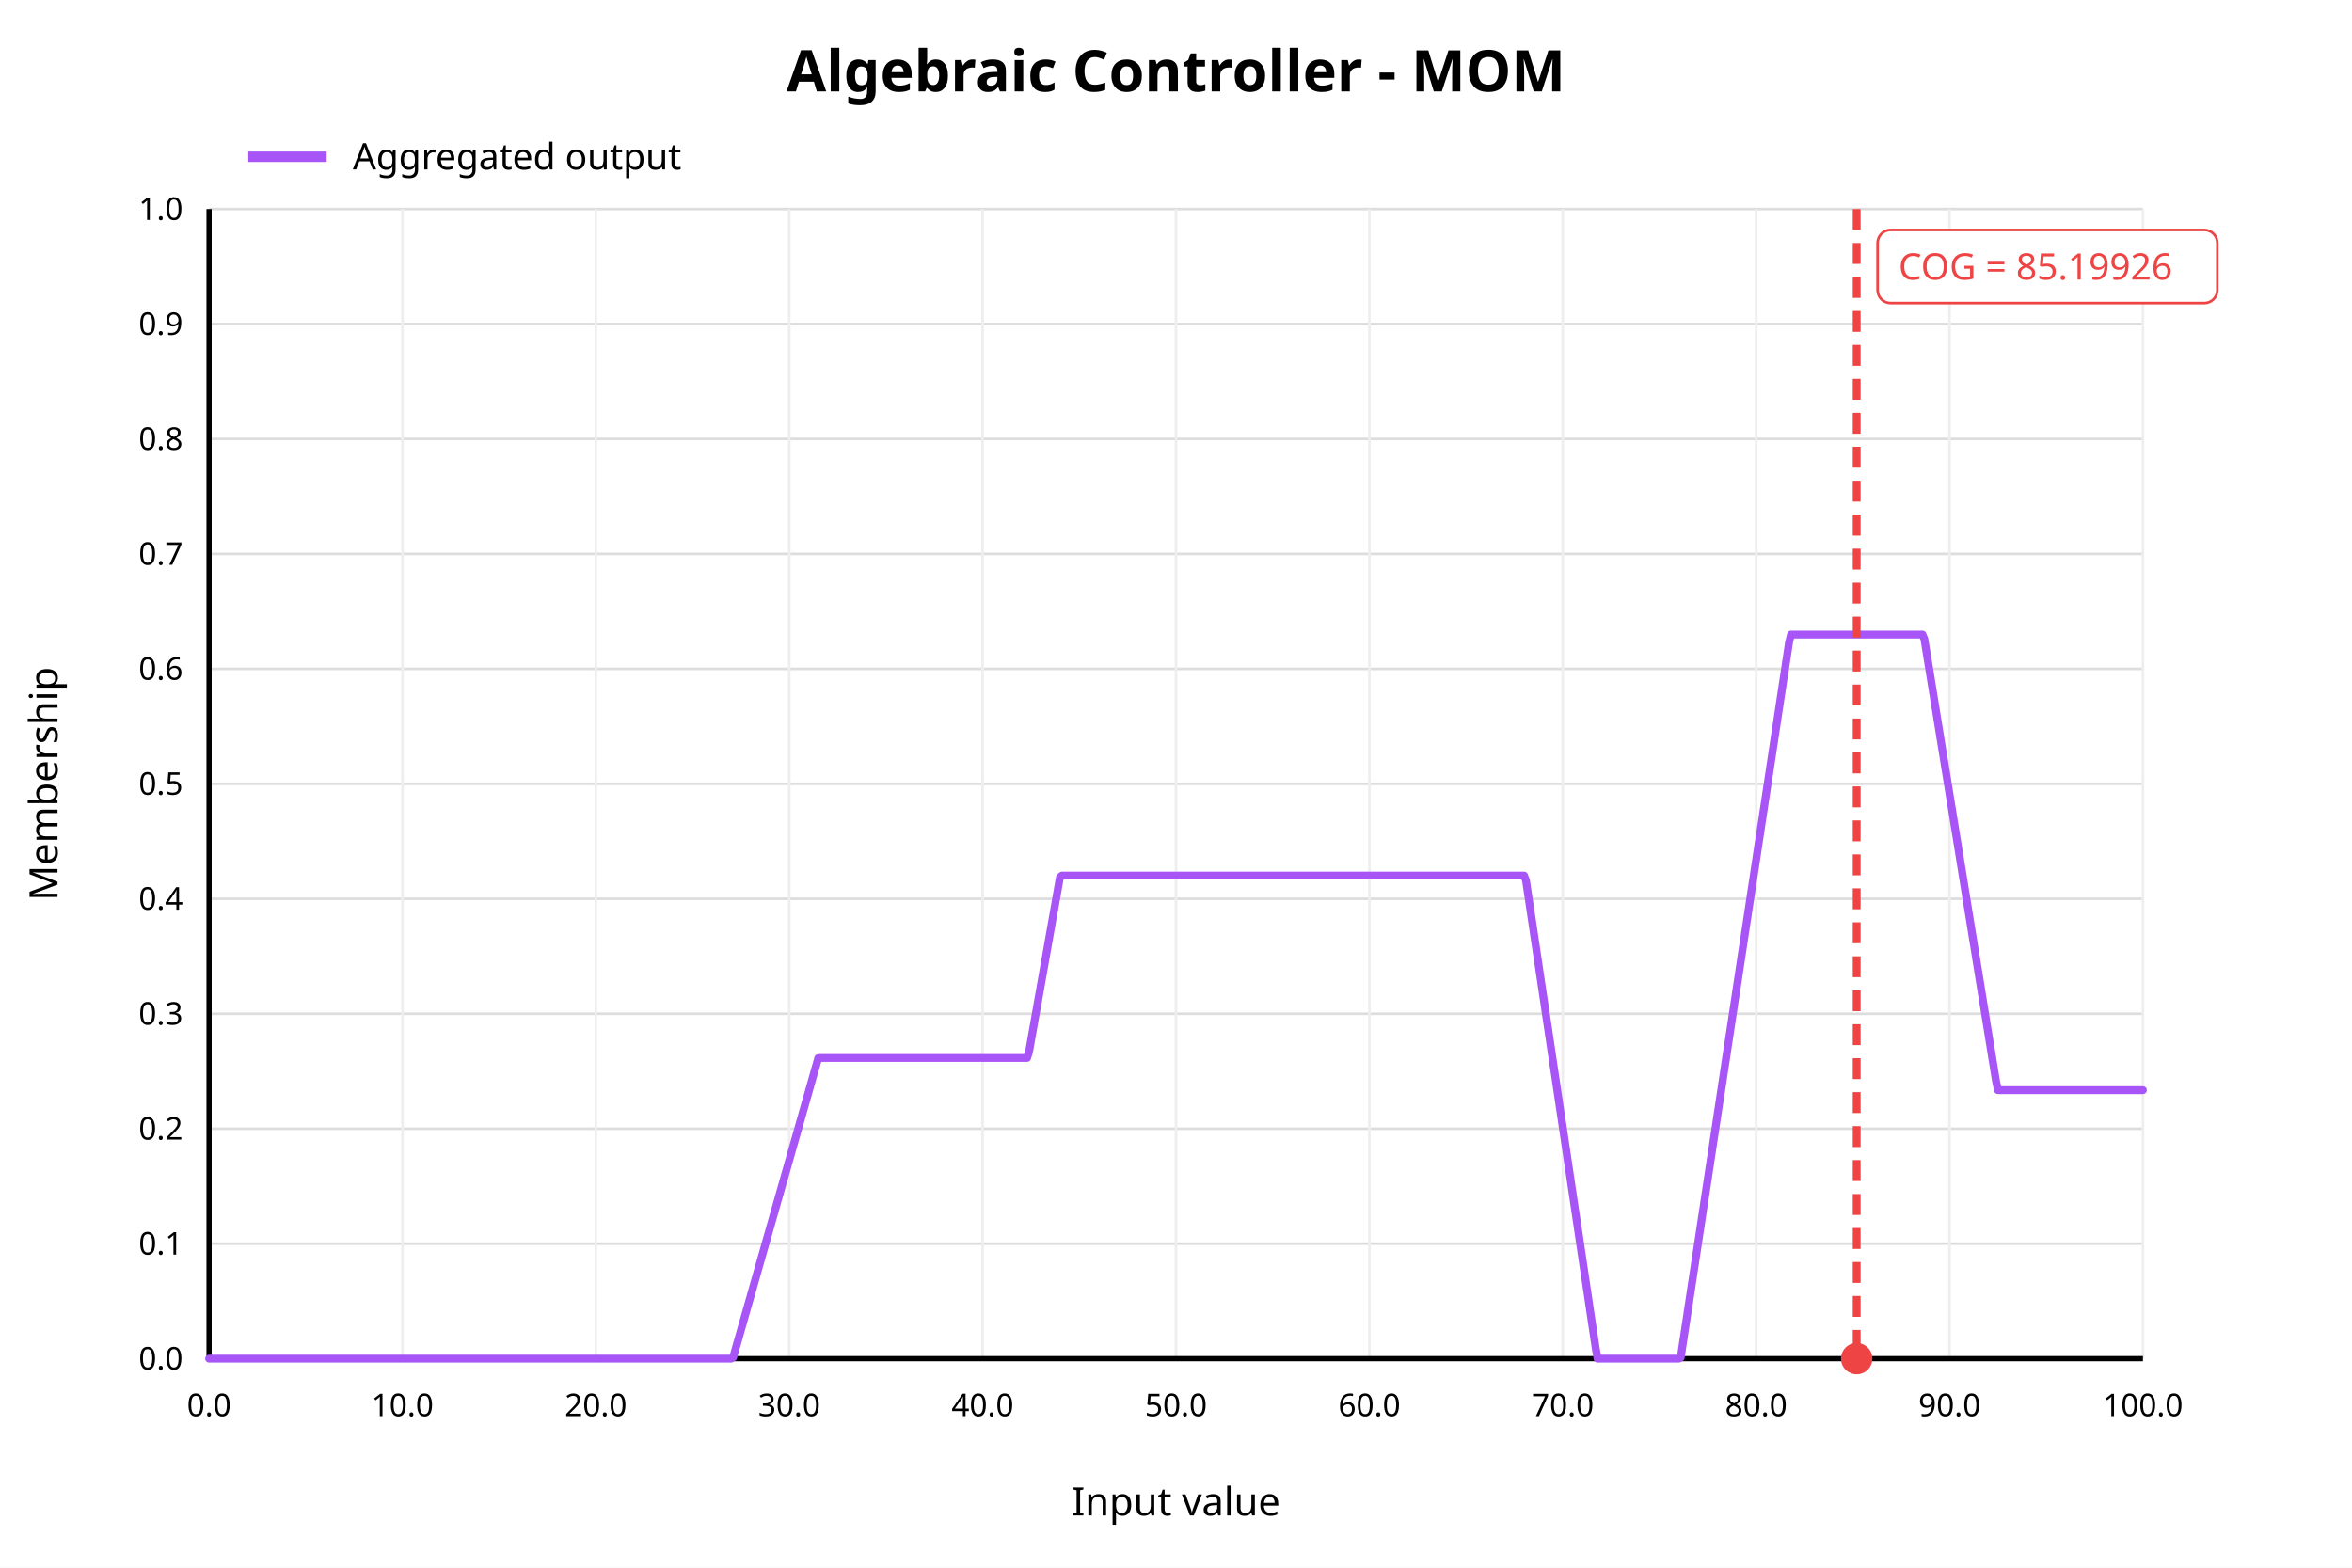
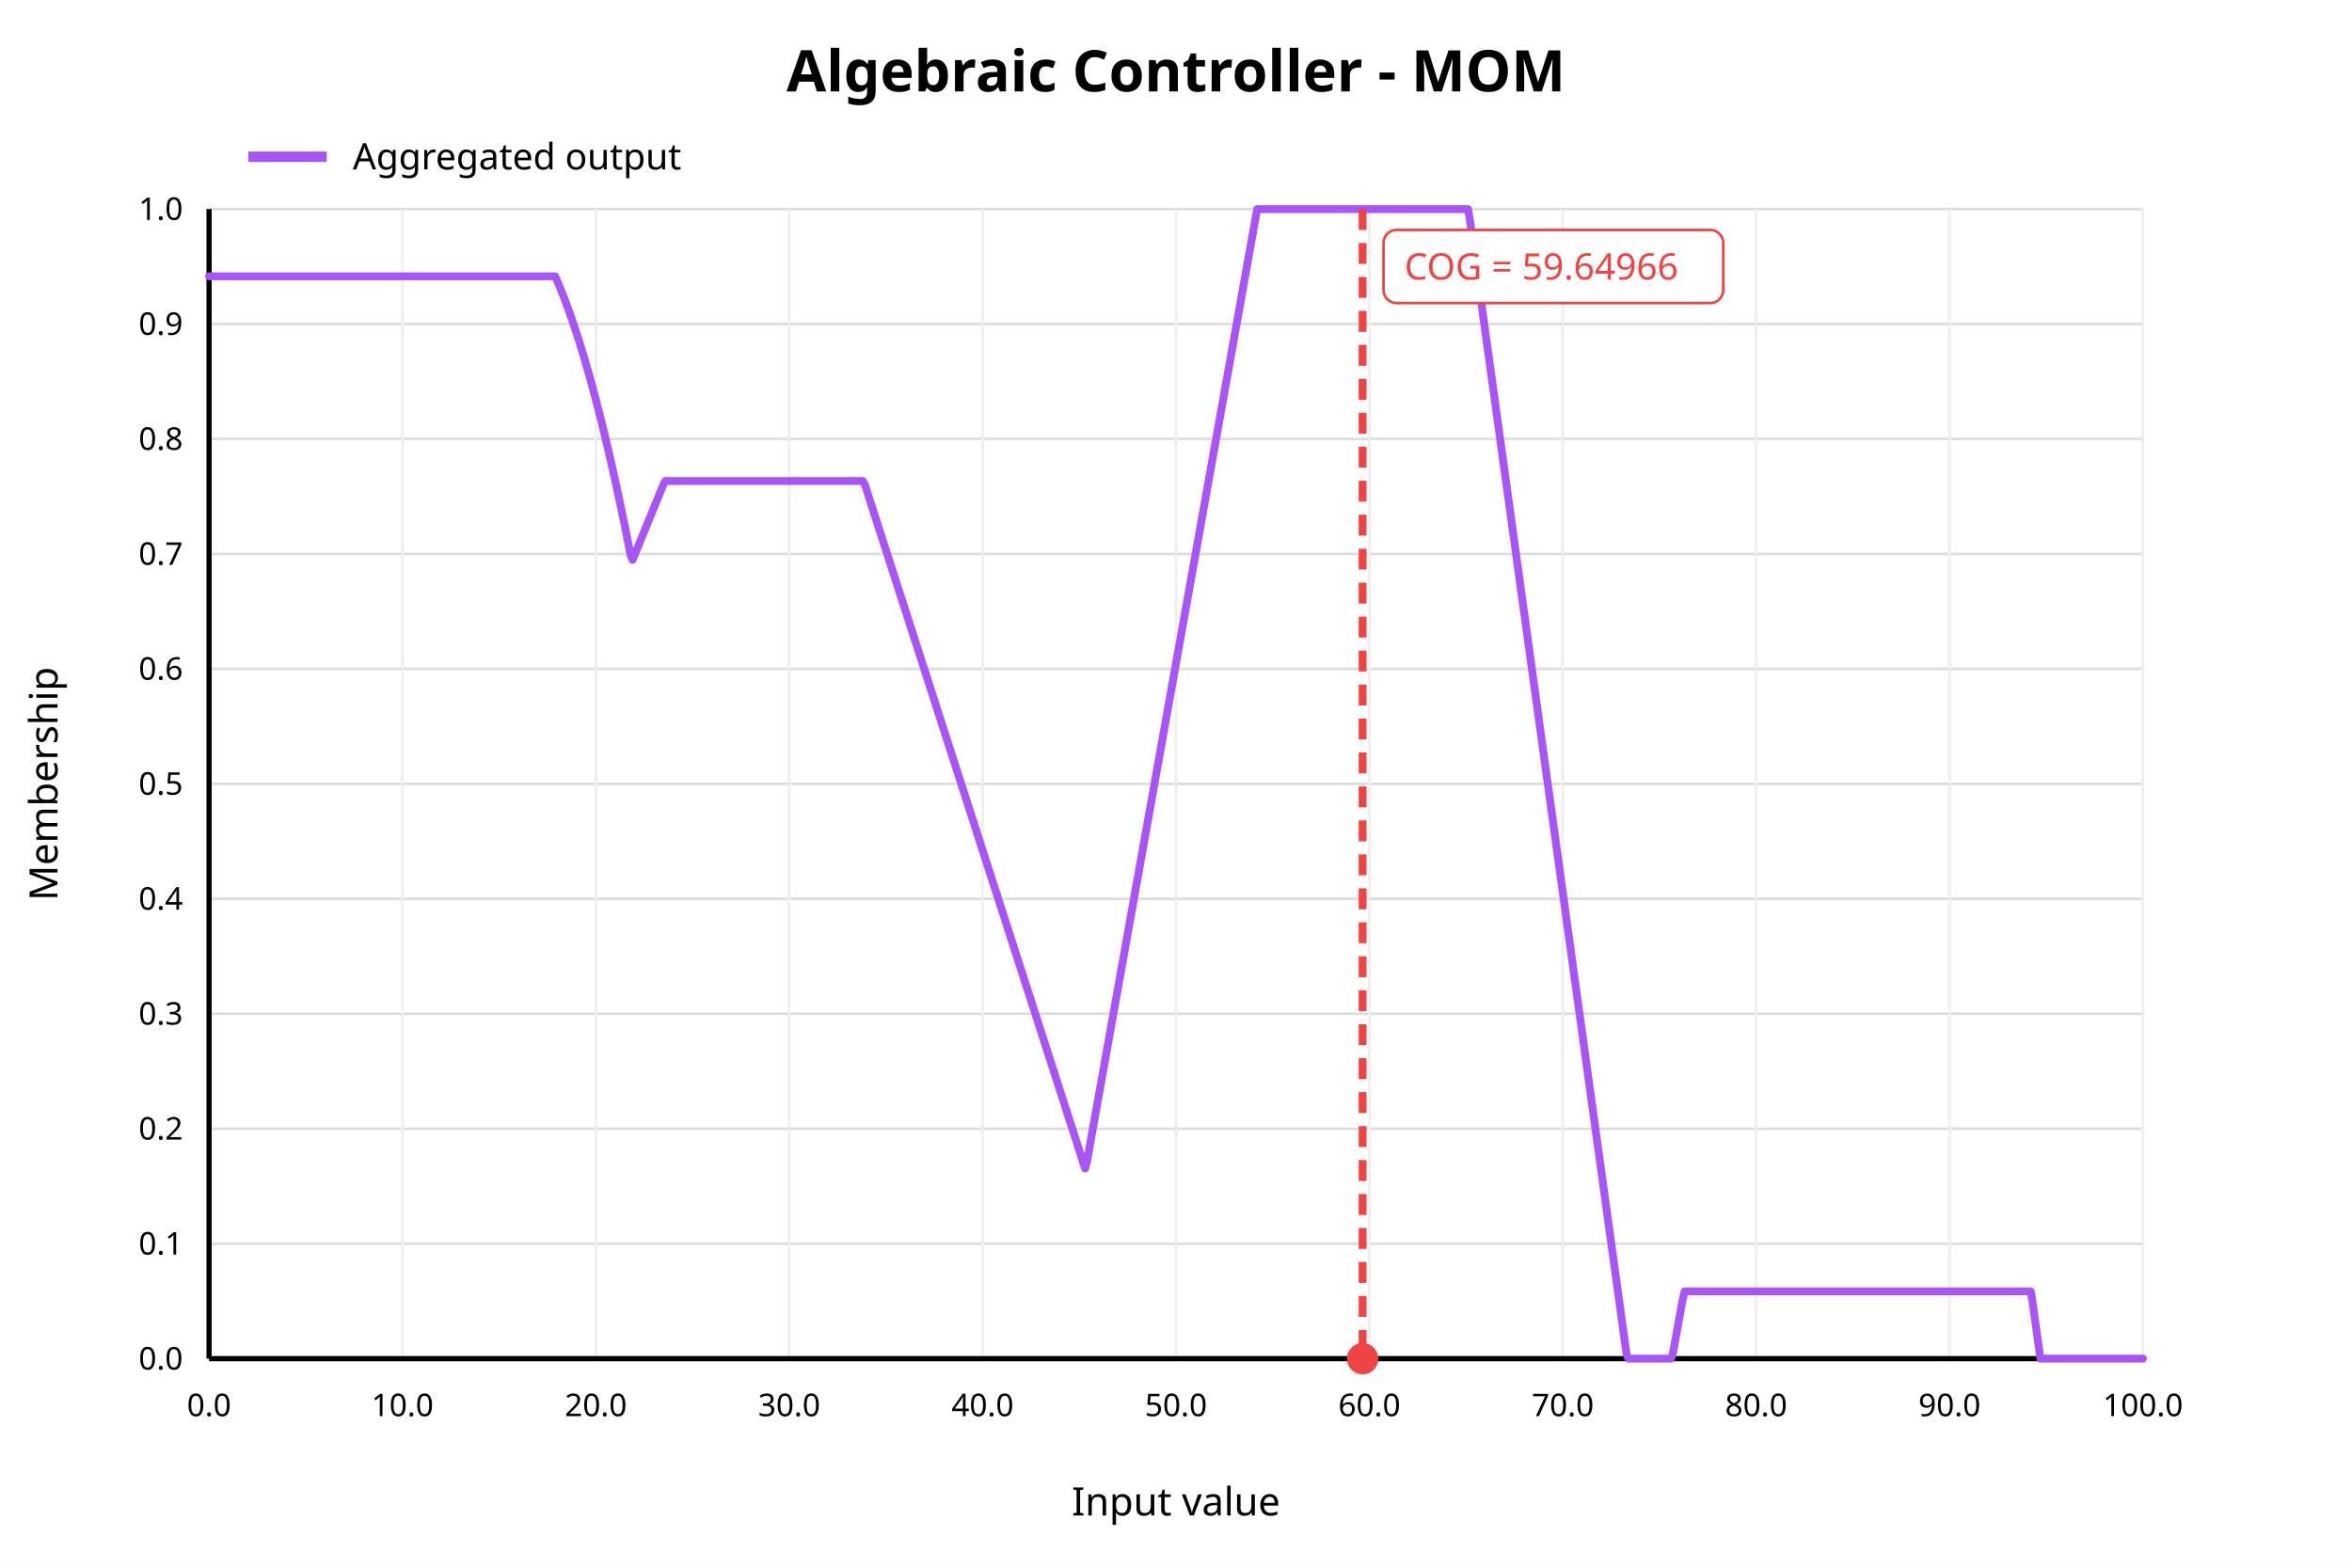
<svg xmlns="http://www.w3.org/2000/svg" width="900" height="600" viewBox="0 0 900 600">
  <rect x="0" y="0" width="900" height="600" fill="white" />
  <text x="450" y="35" text-anchor="middle" font-family="sans-serif" font-size="22" font-weight="bold" fill="black">Algebraic Controller - MOM</text>
  <line x1="80" y1="520.00" x2="820" y2="520.00" stroke="#dddddd" stroke-width="1" />
  <text x="70" y="520.00" text-anchor="end" dominant-baseline="middle" font-family="sans-serif" font-size="12" fill="black">0.0</text>
  <line x1="80" y1="476.00" x2="820" y2="476.00" stroke="#dddddd" stroke-width="1" />
  <text x="70" y="476.00" text-anchor="end" dominant-baseline="middle" font-family="sans-serif" font-size="12" fill="black">0.1</text>
  <line x1="80" y1="432.00" x2="820" y2="432.00" stroke="#dddddd" stroke-width="1" />
  <text x="70" y="432.00" text-anchor="end" dominant-baseline="middle" font-family="sans-serif" font-size="12" fill="black">0.2</text>
  <line x1="80" y1="388.00" x2="820" y2="388.00" stroke="#dddddd" stroke-width="1" />
  <text x="70" y="388.00" text-anchor="end" dominant-baseline="middle" font-family="sans-serif" font-size="12" fill="black">0.3</text>
  <line x1="80" y1="344.00" x2="820" y2="344.00" stroke="#dddddd" stroke-width="1" />
  <text x="70" y="344.00" text-anchor="end" dominant-baseline="middle" font-family="sans-serif" font-size="12" fill="black">0.4</text>
  <line x1="80" y1="300.00" x2="820" y2="300.00" stroke="#dddddd" stroke-width="1" />
  <text x="70" y="300.00" text-anchor="end" dominant-baseline="middle" font-family="sans-serif" font-size="12" fill="black">0.5</text>
  <line x1="80" y1="256.00" x2="820" y2="256.00" stroke="#dddddd" stroke-width="1" />
  <text x="70" y="256.00" text-anchor="end" dominant-baseline="middle" font-family="sans-serif" font-size="12" fill="black">0.6</text>
  <line x1="80" y1="212.00" x2="820" y2="212.00" stroke="#dddddd" stroke-width="1" />
  <text x="70" y="212.00" text-anchor="end" dominant-baseline="middle" font-family="sans-serif" font-size="12" fill="black">0.7</text>
  <line x1="80" y1="168.00" x2="820" y2="168.00" stroke="#dddddd" stroke-width="1" />
  <text x="70" y="168.00" text-anchor="end" dominant-baseline="middle" font-family="sans-serif" font-size="12" fill="black">0.8</text>
  <line x1="80" y1="124.00" x2="820" y2="124.00" stroke="#dddddd" stroke-width="1" />
  <text x="70" y="124.00" text-anchor="end" dominant-baseline="middle" font-family="sans-serif" font-size="12" fill="black">0.9</text>
  <line x1="80" y1="80.00" x2="820" y2="80.00" stroke="#dddddd" stroke-width="1" />
  <text x="70" y="80.00" text-anchor="end" dominant-baseline="middle" font-family="sans-serif" font-size="12" fill="black">1.0</text>
  <line x1="80.00" y1="80" x2="80.00" y2="520" stroke="#eeeeee" stroke-width="1" />
  <text x="80.00" y="542" text-anchor="middle" font-family="sans-serif" font-size="12" fill="black">0.0</text>
  <line x1="154.00" y1="80" x2="154.00" y2="520" stroke="#eeeeee" stroke-width="1" />
  <text x="154.00" y="542" text-anchor="middle" font-family="sans-serif" font-size="12" fill="black">10.0</text>
  <line x1="228.00" y1="80" x2="228.00" y2="520" stroke="#eeeeee" stroke-width="1" />
  <text x="228.00" y="542" text-anchor="middle" font-family="sans-serif" font-size="12" fill="black">20.0</text>
  <line x1="302.00" y1="80" x2="302.00" y2="520" stroke="#eeeeee" stroke-width="1" />
  <text x="302.00" y="542" text-anchor="middle" font-family="sans-serif" font-size="12" fill="black">30.0</text>
  <line x1="376.00" y1="80" x2="376.00" y2="520" stroke="#eeeeee" stroke-width="1" />
  <text x="376.00" y="542" text-anchor="middle" font-family="sans-serif" font-size="12" fill="black">40.0</text>
  <line x1="450.00" y1="80" x2="450.00" y2="520" stroke="#eeeeee" stroke-width="1" />
  <text x="450.00" y="542" text-anchor="middle" font-family="sans-serif" font-size="12" fill="black">50.0</text>
  <line x1="524.00" y1="80" x2="524.00" y2="520" stroke="#eeeeee" stroke-width="1" />
  <text x="524.00" y="542" text-anchor="middle" font-family="sans-serif" font-size="12" fill="black">60.0</text>
  <line x1="598.00" y1="80" x2="598.00" y2="520" stroke="#eeeeee" stroke-width="1" />
  <text x="598.00" y="542" text-anchor="middle" font-family="sans-serif" font-size="12" fill="black">70.0</text>
  <line x1="672.00" y1="80" x2="672.00" y2="520" stroke="#eeeeee" stroke-width="1" />
  <text x="672.00" y="542" text-anchor="middle" font-family="sans-serif" font-size="12" fill="black">80.0</text>
  <line x1="746.00" y1="80" x2="746.00" y2="520" stroke="#eeeeee" stroke-width="1" />
  <text x="746.00" y="542" text-anchor="middle" font-family="sans-serif" font-size="12" fill="black">90.0</text>
  <line x1="820.00" y1="80" x2="820.00" y2="520" stroke="#eeeeee" stroke-width="1" />
  <text x="820.00" y="542" text-anchor="middle" font-family="sans-serif" font-size="12" fill="black">100.0</text>
  <line x1="80" y1="520" x2="820" y2="520" stroke="black" stroke-width="2" />
  <line x1="80" y1="80" x2="80" y2="520" stroke="black" stroke-width="2" />
  <text x="450" y="580" text-anchor="middle" font-family="sans-serif" font-size="15" fill="black">Input value</text>
  <text x="22" y="300" text-anchor="middle" font-family="sans-serif" font-size="15" fill="black" transform="rotate(-90 22 300)">Membership</text>
-   <polyline fill="none" stroke="#a855f7" stroke-width="3" stroke-linejoin="round" stroke-linecap="round" points="80.00,520.00 80.74,520.00 81.48,520.00 82.22,520.00 82.96,520.00 83.70,520.00 84.44,520.00 85.18,520.00 85.92,520.00 86.66,520.00 87.40,520.00 88.14,520.00 88.88,520.00 89.62,520.00 90.36,520.00 91.10,520.00 91.84,520.00 92.58,520.00 93.32,520.00 94.06,520.00 94.80,520.00 95.54,520.00 96.28,520.00 97.02,520.00 97.76,520.00 98.50,520.00 99.24,520.00 99.98,520.00 100.72,520.00 101.46,520.00 102.20,520.00 102.94,520.00 103.68,520.00 104.42,520.00 105.16,520.00 105.90,520.00 106.64,520.00 107.38,520.00 108.12,520.00 108.86,520.00 109.60,520.00 110.34,520.00 111.08,520.00 111.82,520.00 112.56,520.00 113.30,520.00 114.04,520.00 114.78,520.00 115.52,520.00 116.26,520.00 117.00,520.00 117.74,520.00 118.48,520.00 119.22,520.00 119.96,520.00 120.70,520.00 121.44,520.00 122.18,520.00 122.92,520.00 123.66,520.00 124.40,520.00 125.14,520.00 125.88,520.00 126.62,520.00 127.36,520.00 128.10,520.00 128.84,520.00 129.58,520.00 130.32,520.00 131.06,520.00 131.80,520.00 132.54,520.00 133.28,520.00 134.02,520.00 134.76,520.00 135.50,520.00 136.24,520.00 136.98,520.00 137.72,520.00 138.46,520.00 139.20,520.00 139.94,520.00 140.68,520.00 141.42,520.00 142.16,520.00 142.90,520.00 143.64,520.00 144.38,520.00 145.12,520.00 145.86,520.00 146.60,520.00 147.34,520.00 148.08,520.00 148.82,520.00 149.56,520.00 150.30,520.00 151.04,520.00 151.78,520.00 152.52,520.00 153.26,520.00 154.00,520.00 154.74,520.00 155.48,520.00 156.22,520.00 156.96,520.00 157.70,520.00 158.44,520.00 159.18,520.00 159.92,520.00 160.66,520.00 161.40,520.00 162.14,520.00 162.88,520.00 163.62,520.00 164.36,520.00 165.10,520.00 165.84,520.00 166.58,520.00 167.32,520.00 168.06,520.00 168.80,520.00 169.54,520.00 170.28,520.00 171.02,520.00 171.76,520.00 172.50,520.00 173.24,520.00 173.98,520.00 174.72,520.00 175.46,520.00 176.20,520.00 176.94,520.00 177.68,520.00 178.42,520.00 179.16,520.00 179.90,520.00 180.64,520.00 181.38,520.00 182.12,520.00 182.86,520.00 183.60,520.00 184.34,520.00 185.08,520.00 185.82,520.00 186.56,520.00 187.30,520.00 188.04,520.00 188.78,520.00 189.52,520.00 190.26,520.00 191.00,520.00 191.74,520.00 192.48,520.00 193.22,520.00 193.96,520.00 194.70,520.00 195.44,520.00 196.18,520.00 196.92,520.00 197.66,520.00 198.40,520.00 199.14,520.00 199.88,520.00 200.62,520.00 201.36,520.00 202.10,520.00 202.84,520.00 203.58,520.00 204.32,520.00 205.06,520.00 205.80,520.00 206.54,520.00 207.28,520.00 208.02,520.00 208.76,520.00 209.50,520.00 210.24,520.00 210.98,520.00 211.72,520.00 212.46,520.00 213.20,520.00 213.94,520.00 214.68,520.00 215.42,520.00 216.16,520.00 216.90,520.00 217.64,520.00 218.38,520.00 219.12,520.00 219.86,520.00 220.60,520.00 221.34,520.00 222.08,520.00 222.82,520.00 223.56,520.00 224.30,520.00 225.04,520.00 225.78,520.00 226.52,520.00 227.26,520.00 228.00,520.00 228.74,520.00 229.48,520.00 230.22,520.00 230.96,520.00 231.70,520.00 232.44,520.00 233.18,520.00 233.92,520.00 234.66,520.00 235.40,520.00 236.14,520.00 236.88,520.00 237.62,520.00 238.36,520.00 239.10,520.00 239.84,520.00 240.58,520.00 241.32,520.00 242.06,520.00 242.80,520.00 243.54,520.00 244.28,520.00 245.02,520.00 245.76,520.00 246.50,520.00 247.24,520.00 247.98,520.00 248.72,520.00 249.46,520.00 250.20,520.00 250.94,520.00 251.68,520.00 252.42,520.00 253.16,520.00 253.90,520.00 254.64,520.00 255.38,520.00 256.12,520.00 256.86,520.00 257.60,520.00 258.34,520.00 259.08,520.00 259.82,520.00 260.56,520.00 261.30,520.00 262.04,520.00 262.78,520.00 263.52,520.00 264.26,520.00 265.00,520.00 265.74,520.00 266.48,520.00 267.22,520.00 267.96,520.00 268.70,520.00 269.44,520.00 270.18,520.00 270.92,520.00 271.66,520.00 272.40,520.00 273.14,520.00 273.88,520.00 274.62,520.00 275.36,520.00 276.10,520.00 276.84,520.00 277.58,520.00 278.32,520.00 279.06,520.00 279.80,520.00 280.54,519.53 281.28,516.93 282.02,514.32 282.76,511.72 283.50,509.12 284.24,506.51 284.98,503.91 285.72,501.31 286.46,498.70 287.20,496.10 287.94,493.50 288.68,490.89 289.42,488.29 290.16,485.68 290.90,483.08 291.64,480.48 292.38,477.87 293.12,475.27 293.86,472.67 294.60,470.06 295.34,467.46 296.08,464.86 296.82,462.25 297.56,459.65 298.30,457.05 299.04,454.44 299.78,451.84 300.52,449.23 301.26,446.63 302.00,444.03 302.74,441.42 303.48,438.82 304.22,436.22 304.96,433.61 305.70,431.01 306.44,428.41 307.18,425.80 307.92,423.20 308.66,420.59 309.40,417.99 310.14,415.39 310.88,412.78 311.62,410.18 312.36,407.58 313.10,404.97 313.84,404.91 314.58,404.91 315.32,404.91 316.06,404.91 316.80,404.91 317.54,404.91 318.28,404.91 319.02,404.91 319.76,404.91 320.50,404.91 321.24,404.91 321.98,404.91 322.72,404.91 323.46,404.91 324.20,404.91 324.94,404.91 325.68,404.91 326.42,404.91 327.16,404.91 327.90,404.91 328.64,404.91 329.38,404.91 330.12,404.91 330.86,404.91 331.60,404.91 332.34,404.91 333.08,404.91 333.82,404.91 334.56,404.91 335.30,404.91 336.04,404.91 336.78,404.91 337.52,404.91 338.26,404.91 339.00,404.91 339.74,404.91 340.48,404.91 341.22,404.91 341.96,404.91 342.70,404.91 343.44,404.91 344.18,404.91 344.92,404.91 345.66,404.91 346.40,404.91 347.14,404.91 347.88,404.91 348.62,404.91 349.36,404.91 350.10,404.91 350.84,404.91 351.58,404.91 352.32,404.91 353.06,404.91 353.80,404.91 354.54,404.91 355.28,404.91 356.02,404.91 356.76,404.91 357.50,404.91 358.24,404.91 358.98,404.91 359.72,404.91 360.46,404.91 361.20,404.91 361.94,404.91 362.68,404.91 363.42,404.91 364.16,404.91 364.90,404.91 365.64,404.91 366.38,404.91 367.12,404.91 367.86,404.91 368.60,404.91 369.34,404.91 370.08,404.91 370.82,404.91 371.56,404.91 372.30,404.91 373.04,404.91 373.78,404.91 374.52,404.91 375.26,404.91 376.00,404.91 376.74,404.91 377.48,404.91 378.22,404.91 378.96,404.91 379.70,404.91 380.44,404.91 381.18,404.91 381.92,404.91 382.66,404.91 383.40,404.91 384.14,404.91 384.88,404.91 385.62,404.91 386.36,404.91 387.10,404.91 387.84,404.91 388.58,404.91 389.32,404.91 390.06,404.91 390.80,404.91 391.54,404.91 392.28,404.91 393.02,404.91 393.76,402.58 394.50,398.40 395.24,394.22 395.98,390.04 396.72,385.86 397.46,381.68 398.20,377.50 398.94,373.32 399.68,369.13 400.42,364.95 401.16,360.77 401.90,356.59 402.64,352.41 403.38,348.23 404.12,344.05 404.86,339.87 405.60,335.69 406.34,335.10 407.08,335.10 407.82,335.10 408.56,335.10 409.30,335.10 410.04,335.10 410.78,335.10 411.52,335.10 412.26,335.10 413.00,335.10 413.74,335.10 414.48,335.10 415.22,335.10 415.96,335.10 416.70,335.10 417.44,335.10 418.18,335.10 418.92,335.10 419.66,335.10 420.40,335.10 421.14,335.10 421.88,335.10 422.62,335.10 423.36,335.10 424.10,335.10 424.84,335.10 425.58,335.10 426.32,335.10 427.06,335.10 427.80,335.10 428.54,335.10 429.28,335.10 430.02,335.10 430.76,335.10 431.50,335.10 432.24,335.10 432.98,335.10 433.72,335.10 434.46,335.10 435.20,335.10 435.94,335.10 436.68,335.10 437.42,335.10 438.16,335.10 438.90,335.10 439.64,335.10 440.38,335.10 441.12,335.10 441.86,335.10 442.60,335.10 443.34,335.10 444.08,335.10 444.82,335.10 445.56,335.10 446.30,335.10 447.04,335.10 447.78,335.10 448.52,335.10 449.26,335.10 450.00,335.10 450.74,335.10 451.48,335.10 452.22,335.10 452.96,335.10 453.70,335.10 454.44,335.10 455.18,335.10 455.92,335.10 456.66,335.10 457.40,335.10 458.14,335.10 458.88,335.10 459.62,335.10 460.36,335.10 461.10,335.10 461.84,335.10 462.58,335.10 463.32,335.10 464.06,335.10 464.80,335.10 465.54,335.10 466.28,335.10 467.02,335.10 467.76,335.10 468.50,335.10 469.24,335.10 469.98,335.10 470.72,335.10 471.46,335.10 472.20,335.10 472.94,335.10 473.68,335.10 474.42,335.10 475.16,335.10 475.90,335.10 476.64,335.10 477.38,335.10 478.12,335.10 478.86,335.10 479.60,335.10 480.34,335.10 481.08,335.10 481.82,335.10 482.56,335.10 483.30,335.10 484.04,335.10 484.78,335.10 485.52,335.10 486.26,335.10 487.00,335.10 487.74,335.10 488.48,335.10 489.22,335.10 489.96,335.10 490.70,335.10 491.44,335.10 492.18,335.10 492.92,335.10 493.66,335.10 494.40,335.10 495.14,335.10 495.88,335.10 496.62,335.10 497.36,335.10 498.10,335.10 498.84,335.10 499.58,335.10 500.32,335.10 501.06,335.10 501.80,335.10 502.54,335.10 503.28,335.10 504.02,335.10 504.76,335.10 505.50,335.10 506.24,335.10 506.98,335.10 507.72,335.10 508.46,335.10 509.20,335.10 509.94,335.10 510.68,335.10 511.42,335.10 512.16,335.10 512.90,335.10 513.64,335.10 514.38,335.10 515.12,335.10 515.86,335.10 516.60,335.10 517.34,335.10 518.08,335.10 518.82,335.10 519.56,335.10 520.30,335.10 521.04,335.10 521.78,335.10 522.52,335.10 523.26,335.10 524.00,335.10 524.74,335.10 525.48,335.10 526.22,335.10 526.96,335.10 527.70,335.10 528.44,335.10 529.18,335.10 529.92,335.10 530.66,335.10 531.40,335.10 532.14,335.10 532.88,335.10 533.62,335.10 534.36,335.10 535.10,335.10 535.84,335.10 536.58,335.10 537.32,335.10 538.06,335.10 538.80,335.10 539.54,335.10 540.28,335.10 541.02,335.10 541.76,335.10 542.50,335.10 543.24,335.10 543.98,335.10 544.72,335.10 545.46,335.10 546.20,335.10 546.94,335.10 547.68,335.10 548.42,335.10 549.16,335.10 549.90,335.10 550.64,335.10 551.38,335.10 552.12,335.10 552.86,335.10 553.60,335.10 554.34,335.10 555.08,335.10 555.82,335.10 556.56,335.10 557.30,335.10 558.04,335.10 558.78,335.10 559.52,335.10 560.26,335.10 561.00,335.10 561.74,335.10 562.48,335.10 563.22,335.10 563.96,335.10 564.70,335.10 565.44,335.10 566.18,335.10 566.92,335.10 567.66,335.10 568.40,335.10 569.14,335.10 569.88,335.10 570.62,335.10 571.36,335.10 572.10,335.10 572.84,335.10 573.58,335.10 574.32,335.10 575.06,335.10 575.80,335.10 576.54,335.10 577.28,335.10 578.02,335.10 578.76,335.10 579.50,335.10 580.24,335.10 580.98,335.10 581.72,335.10 582.46,335.10 583.20,335.10 583.94,337.06 584.68,342.03 585.42,347.00 586.16,351.96 586.90,356.93 587.64,361.89 588.38,366.86 589.12,371.82 589.86,376.79 590.60,381.75 591.34,386.72 592.08,391.68 592.82,396.65 593.56,401.61 594.30,406.58 595.04,411.54 595.78,416.51 596.52,421.47 597.26,426.44 598.00,431.40 598.74,436.37 599.48,441.33 600.22,446.30 600.96,451.26 601.70,456.23 602.44,461.19 603.18,466.16 603.92,471.12 604.66,476.09 605.40,481.05 606.14,486.02 606.88,490.98 607.62,495.95 608.36,500.91 609.10,505.88 609.84,510.84 610.58,515.81 611.32,520.00 612.06,520.00 612.80,520.00 613.54,520.00 614.28,520.00 615.02,520.00 615.76,520.00 616.50,520.00 617.24,520.00 617.98,520.00 618.72,520.00 619.46,520.00 620.20,520.00 620.94,520.00 621.68,520.00 622.42,520.00 623.16,520.00 623.90,520.00 624.64,520.00 625.38,520.00 626.12,520.00 626.86,520.00 627.60,520.00 628.34,520.00 629.08,520.00 629.82,520.00 630.56,520.00 631.30,520.00 632.04,520.00 632.78,520.00 633.52,520.00 634.26,520.00 635.00,520.00 635.74,520.00 636.48,520.00 637.22,520.00 637.96,520.00 638.70,520.00 639.44,520.00 640.18,520.00 640.92,520.00 641.66,520.00 642.40,520.00 643.14,519.58 643.88,514.70 644.62,509.81 645.36,504.92 646.10,500.04 646.84,495.15 647.58,490.26 648.32,485.37 649.06,480.49 649.80,475.60 650.54,470.71 651.28,465.82 652.02,460.94 652.76,456.05 653.50,451.16 654.24,446.28 654.98,441.39 655.72,436.50 656.46,431.61 657.20,426.73 657.94,421.84 658.68,416.95 659.42,412.07 660.16,407.18 660.90,402.29 661.64,397.40 662.38,392.52 663.12,387.63 663.86,382.74 664.60,377.86 665.34,372.97 666.08,368.08 666.82,363.19 667.56,358.31 668.30,353.42 669.04,348.53 669.78,343.65 670.52,338.76 671.26,333.87 672.00,328.98 672.74,324.10 673.48,319.21 674.22,314.32 674.96,309.44 675.70,304.55 676.44,299.66 677.18,294.77 677.92,289.89 678.66,285.00 679.40,280.11 680.14,275.23 680.88,270.34 681.62,265.45 682.36,260.56 683.10,255.68 683.84,250.79 684.58,245.90 685.32,242.86 686.06,242.86 686.80,242.86 687.54,242.86 688.28,242.86 689.02,242.86 689.76,242.86 690.50,242.86 691.24,242.86 691.98,242.86 692.72,242.86 693.46,242.86 694.20,242.86 694.94,242.86 695.68,242.86 696.42,242.86 697.16,242.86 697.90,242.86 698.64,242.86 699.38,242.86 700.12,242.86 700.86,242.86 701.60,242.86 702.34,242.86 703.08,242.86 703.82,242.86 704.56,242.86 705.30,242.86 706.04,242.86 706.78,242.86 707.52,242.86 708.26,242.86 709.00,242.86 709.74,242.86 710.48,242.86 711.22,242.86 711.96,242.86 712.70,242.86 713.44,242.86 714.18,242.86 714.92,242.86 715.66,242.86 716.40,242.86 717.14,242.86 717.88,242.86 718.62,242.86 719.36,242.86 720.10,242.86 720.84,242.86 721.58,242.86 722.32,242.86 723.06,242.86 723.80,242.86 724.54,242.86 725.28,242.86 726.02,242.86 726.76,242.86 727.50,242.86 728.24,242.86 728.98,242.86 729.72,242.86 730.46,242.86 731.20,242.86 731.94,242.86 732.68,242.86 733.42,242.86 734.16,242.86 734.90,242.86 735.64,242.86 736.38,244.66 737.12,249.23 737.86,253.80 738.60,258.36 739.34,262.93 740.08,267.50 740.82,272.07 741.56,276.63 742.30,281.20 743.04,285.77 743.78,290.33 744.52,294.90 745.26,299.47 746.00,304.04 746.74,308.60 747.48,313.17 748.22,317.74 748.96,322.30 749.70,326.87 750.44,331.44 751.18,336.01 751.92,340.57 752.66,345.14 753.40,349.71 754.14,354.27 754.88,358.84 755.62,363.41 756.36,367.98 757.10,372.54 757.84,377.11 758.58,381.68 759.32,386.24 760.06,390.81 760.80,395.38 761.54,399.95 762.28,404.51 763.02,409.08 763.76,413.65 764.50,417.24 765.24,417.24 765.98,417.24 766.72,417.24 767.46,417.24 768.20,417.24 768.94,417.24 769.68,417.24 770.42,417.24 771.16,417.24 771.90,417.24 772.64,417.24 773.38,417.24 774.12,417.24 774.86,417.24 775.60,417.24 776.34,417.24 777.08,417.24 777.82,417.24 778.56,417.24 779.30,417.24 780.04,417.24 780.78,417.24 781.52,417.24 782.26,417.24 783.00,417.24 783.74,417.24 784.48,417.24 785.22,417.24 785.96,417.24 786.70,417.24 787.44,417.24 788.18,417.24 788.92,417.24 789.66,417.24 790.40,417.24 791.14,417.24 791.88,417.24 792.62,417.24 793.36,417.24 794.10,417.24 794.84,417.24 795.58,417.24 796.32,417.24 797.06,417.24 797.80,417.24 798.54,417.24 799.28,417.24 800.02,417.24 800.76,417.24 801.50,417.24 802.24,417.24 802.98,417.24 803.72,417.24 804.46,417.24 805.20,417.24 805.94,417.24 806.68,417.24 807.42,417.24 808.16,417.24 808.90,417.24 809.64,417.24 810.38,417.24 811.12,417.24 811.86,417.24 812.60,417.24 813.34,417.24 814.08,417.24 814.82,417.24 815.56,417.24 816.30,417.24 817.04,417.24 817.78,417.24 818.52,417.24 819.26,417.24 820.00,417.24" />
-   <line x1="710.47" y1="80" x2="710.47" y2="520" stroke="#ef4444" stroke-width="3" stroke-dasharray="8 5" />
-   <circle cx="710.47" cy="520" r="6" fill="#ef4444" />
-   <rect x="718.47" y="88" width="130" height="28" rx="5" fill="white" stroke="#ef4444" />
-   <text x="726.47" y="107" font-family="sans-serif" font-size="14" fill="#ef4444">COG = 85.19926</text>
+   <polyline fill="none" stroke="#a855f7" stroke-width="3" stroke-linejoin="round" stroke-linecap="round" points="80.00,105.76 80.74,105.76 81.48,105.76 82.22,105.76 82.96,105.76 83.70,105.76 84.44,105.76 85.18,105.76 85.92,105.76 86.66,105.76 87.40,105.76 88.14,105.76 88.88,105.76 89.62,105.76 90.36,105.76 91.10,105.76 91.84,105.76 92.58,105.76 93.32,105.76 94.06,105.76 94.80,105.76 95.54,105.76 96.28,105.76 97.02,105.76 97.76,105.76 98.50,105.76 99.24,105.76 99.98,105.76 100.72,105.76 101.46,105.76 102.20,105.76 102.94,105.76 103.68,105.76 104.42,105.76 105.16,105.76 105.90,105.76 106.64,105.76 107.38,105.76 108.12,105.76 108.86,105.76 109.60,105.76 110.34,105.76 111.08,105.76 111.82,105.76 112.56,105.76 113.30,105.76 114.04,105.76 114.78,105.76 115.52,105.76 116.26,105.76 117.00,105.76 117.74,105.76 118.48,105.76 119.22,105.76 119.96,105.76 120.70,105.76 121.44,105.76 122.18,105.76 122.92,105.76 123.66,105.76 124.40,105.76 125.14,105.76 125.88,105.76 126.62,105.76 127.36,105.76 128.10,105.76 128.84,105.76 129.58,105.76 130.32,105.76 131.06,105.76 131.80,105.76 132.54,105.76 133.28,105.76 134.02,105.76 134.76,105.76 135.50,105.76 136.24,105.76 136.98,105.76 137.72,105.76 138.46,105.76 139.20,105.76 139.94,105.76 140.68,105.76 141.42,105.76 142.16,105.76 142.90,105.76 143.64,105.76 144.38,105.76 145.12,105.76 145.86,105.76 146.60,105.76 147.34,105.76 148.08,105.76 148.82,105.76 149.56,105.76 150.30,105.76 151.04,105.76 151.78,105.76 152.52,105.76 153.26,105.76 154.00,105.76 154.74,105.76 155.48,105.76 156.22,105.76 156.96,105.76 157.70,105.76 158.44,105.76 159.18,105.76 159.92,105.76 160.66,105.76 161.40,105.76 162.14,105.76 162.88,105.76 163.62,105.76 164.36,105.76 165.10,105.76 165.84,105.76 166.58,105.76 167.32,105.76 168.06,105.76 168.80,105.76 169.54,105.76 170.28,105.76 171.02,105.76 171.76,105.76 172.50,105.76 173.24,105.76 173.98,105.76 174.72,105.76 175.46,105.76 176.20,105.76 176.94,105.76 177.68,105.76 178.42,105.76 179.16,105.76 179.90,105.76 180.64,105.76 181.38,105.76 182.12,105.76 182.86,105.76 183.60,105.76 184.34,105.76 185.08,105.76 185.82,105.76 186.56,105.76 187.30,105.76 188.04,105.76 188.78,105.76 189.52,105.76 190.26,105.76 191.00,105.76 191.74,105.76 192.48,105.76 193.22,105.76 193.96,105.76 194.70,105.76 195.44,105.76 196.18,105.76 196.92,105.76 197.66,105.76 198.40,105.76 199.14,105.76 199.88,105.76 200.62,105.76 201.36,105.76 202.10,105.76 202.84,105.76 203.58,105.76 204.32,105.76 205.06,105.76 205.80,105.76 206.54,105.76 207.28,105.76 208.02,105.76 208.76,105.76 209.50,105.76 210.24,105.76 210.98,105.76 211.72,105.76 212.46,105.76 213.20,107.46 213.94,109.22 214.68,111.03 215.42,112.90 216.16,114.82 216.90,116.79 217.64,118.82 218.38,120.91 219.12,123.05 219.86,125.24 220.60,127.49 221.34,129.79 222.08,132.15 222.82,134.56 223.56,137.03 224.30,139.55 225.04,142.12 225.78,144.75 226.52,147.44 227.26,150.18 228.00,152.97 228.74,155.82 229.48,158.72 230.22,161.68 230.96,164.69 231.70,167.75 232.44,170.87 233.18,174.05 233.92,177.28 234.66,180.56 235.40,183.90 236.14,187.29 236.88,190.74 237.62,194.24 238.36,197.80 239.10,201.41 239.84,205.07 240.58,208.79 241.32,212.57 242.06,214.29 242.80,212.48 243.54,210.67 244.28,208.86 245.02,207.05 245.76,205.24 246.50,203.43 247.24,201.62 247.98,199.81 248.72,198.00 249.46,196.19 250.20,194.38 250.94,192.57 251.68,190.76 252.42,188.95 253.16,187.14 253.90,185.33 254.64,184.09 255.38,184.09 256.12,184.09 256.86,184.09 257.60,184.09 258.34,184.09 259.08,184.09 259.82,184.09 260.56,184.09 261.30,184.09 262.04,184.09 262.78,184.09 263.52,184.09 264.26,184.09 265.00,184.09 265.74,184.09 266.48,184.09 267.22,184.09 267.96,184.09 268.70,184.09 269.44,184.09 270.18,184.09 270.92,184.09 271.66,184.09 272.40,184.09 273.14,184.09 273.88,184.09 274.62,184.09 275.36,184.09 276.10,184.09 276.84,184.09 277.58,184.09 278.32,184.09 279.06,184.09 279.80,184.09 280.54,184.09 281.28,184.09 282.02,184.09 282.76,184.09 283.50,184.09 284.24,184.09 284.98,184.09 285.72,184.09 286.46,184.09 287.20,184.09 287.94,184.09 288.68,184.09 289.42,184.09 290.16,184.09 290.90,184.09 291.64,184.09 292.38,184.09 293.12,184.09 293.86,184.09 294.60,184.09 295.34,184.09 296.08,184.09 296.82,184.09 297.56,184.09 298.30,184.09 299.04,184.09 299.78,184.09 300.52,184.09 301.26,184.09 302.00,184.09 302.74,184.09 303.48,184.09 304.22,184.09 304.96,184.09 305.70,184.09 306.44,184.09 307.18,184.09 307.92,184.09 308.66,184.09 309.40,184.09 310.14,184.09 310.88,184.09 311.62,184.09 312.36,184.09 313.10,184.09 313.84,184.09 314.58,184.09 315.32,184.09 316.06,184.09 316.80,184.09 317.54,184.09 318.28,184.09 319.02,184.09 319.76,184.09 320.50,184.09 321.24,184.09 321.98,184.09 322.72,184.09 323.46,184.09 324.20,184.09 324.94,184.09 325.68,184.09 326.42,184.09 327.16,184.09 327.90,184.09 328.64,184.09 329.38,184.09 330.12,184.09 330.86,185.24 331.60,187.53 332.34,189.83 333.08,192.13 333.82,194.43 334.56,196.73 335.30,199.02 336.04,201.32 336.78,203.62 337.52,205.92 338.26,208.22 339.00,210.51 339.74,212.81 340.48,215.11 341.22,217.41 341.96,219.71 342.70,222.00 343.44,224.30 344.18,226.60 344.92,228.90 345.66,231.20 346.40,233.49 347.14,235.79 347.88,238.09 348.62,240.39 349.36,242.69 350.10,244.98 350.84,247.28 351.58,249.58 352.32,251.88 353.06,254.18 353.80,256.47 354.54,258.77 355.28,261.07 356.02,263.37 356.76,265.67 357.50,267.96 358.24,270.26 358.98,272.56 359.72,274.86 360.46,277.16 361.20,279.46 361.94,281.75 362.68,284.05 363.42,286.35 364.16,288.65 364.90,290.95 365.64,293.24 366.38,295.54 367.12,297.84 367.86,300.14 368.60,302.44 369.34,304.73 370.08,307.03 370.82,309.33 371.56,311.63 372.30,313.93 373.04,316.22 373.78,318.52 374.52,320.82 375.26,323.12 376.00,325.42 376.74,327.71 377.48,330.01 378.22,332.31 378.96,334.61 379.70,336.91 380.44,339.20 381.18,341.50 381.92,343.80 382.66,346.10 383.40,348.40 384.14,350.69 384.88,352.99 385.62,355.29 386.36,357.59 387.10,359.89 387.84,362.18 388.58,364.48 389.32,366.78 390.06,369.08 390.80,371.38 391.54,373.67 392.28,375.97 393.02,378.27 393.76,380.57 394.50,382.87 395.24,385.16 395.98,387.46 396.72,389.76 397.46,392.06 398.20,394.36 398.94,396.65 399.68,398.95 400.42,401.25 401.16,403.55 401.90,405.85 402.64,408.14 403.38,410.44 404.12,412.74 404.86,415.04 405.60,417.34 406.34,419.64 407.08,421.93 407.82,424.23 408.56,426.53 409.30,428.83 410.04,431.13 410.78,433.42 411.52,435.72 412.26,438.02 413.00,440.32 413.74,442.62 414.48,444.91 415.22,447.21 415.96,444.42 416.70,440.28 417.44,436.14 418.18,431.99 418.92,427.85 419.66,423.71 420.40,419.57 421.14,415.42 421.88,411.28 422.62,407.14 423.36,403.00 424.10,398.86 424.84,394.71 425.58,390.57 426.32,386.43 427.06,382.29 427.80,378.15 428.54,374.00 429.28,369.86 430.02,365.72 430.76,361.58 431.50,357.44 432.24,353.29 432.98,349.15 433.72,345.01 434.46,340.87 435.20,336.72 435.94,332.58 436.68,328.44 437.42,324.30 438.16,320.16 438.90,316.01 439.64,311.87 440.38,307.73 441.12,303.59 441.86,299.45 442.60,295.30 443.34,291.16 444.08,287.02 444.82,282.88 445.56,278.73 446.30,274.59 447.04,270.45 447.78,266.31 448.52,262.17 449.26,258.02 450.00,253.88 450.74,249.74 451.48,245.60 452.22,241.46 452.96,237.31 453.70,233.17 454.44,229.03 455.18,224.89 455.92,220.75 456.66,216.60 457.40,212.46 458.14,208.32 458.88,204.18 459.62,200.03 460.36,195.89 461.10,191.75 461.84,187.61 462.58,183.47 463.32,179.32 464.06,175.18 464.80,171.04 465.54,166.90 466.28,162.76 467.02,158.61 467.76,154.47 468.50,150.33 469.24,146.19 469.98,142.05 470.72,137.90 471.46,133.76 472.20,129.62 472.94,125.48 473.68,121.33 474.42,117.19 475.16,113.05 475.90,108.91 476.64,104.77 477.38,100.62 478.12,96.48 478.86,92.34 479.60,88.20 480.34,84.06 481.08,80.02 481.82,80.02 482.56,80.02 483.30,80.02 484.04,80.02 484.78,80.02 485.52,80.02 486.26,80.02 487.00,80.02 487.74,80.02 488.48,80.02 489.22,80.02 489.96,80.02 490.70,80.02 491.44,80.02 492.18,80.02 492.92,80.02 493.66,80.02 494.40,80.02 495.14,80.02 495.88,80.02 496.62,80.02 497.36,80.02 498.10,80.02 498.84,80.02 499.58,80.02 500.32,80.02 501.06,80.02 501.80,80.02 502.54,80.02 503.28,80.02 504.02,80.02 504.76,80.02 505.50,80.02 506.24,80.02 506.98,80.02 507.72,80.02 508.46,80.02 509.20,80.02 509.94,80.02 510.68,80.02 511.42,80.02 512.16,80.02 512.90,80.02 513.64,80.02 514.38,80.02 515.12,80.02 515.86,80.02 516.60,80.02 517.34,80.02 518.08,80.02 518.82,80.02 519.56,80.02 520.30,80.02 521.04,80.02 521.78,80.02 522.52,80.02 523.26,80.02 524.00,80.02 524.74,80.02 525.48,80.02 526.22,80.02 526.96,80.02 527.70,80.02 528.44,80.02 529.18,80.02 529.92,80.02 530.66,80.02 531.40,80.02 532.14,80.02 532.88,80.02 533.62,80.02 534.36,80.02 535.10,80.02 535.84,80.02 536.58,80.02 537.32,80.02 538.06,80.02 538.80,80.02 539.54,80.02 540.28,80.02 541.02,80.02 541.76,80.02 542.50,80.02 543.24,80.02 543.98,80.02 544.72,80.02 545.46,80.02 546.20,80.02 546.94,80.02 547.68,80.02 548.42,80.02 549.16,80.02 549.90,80.02 550.64,80.02 551.38,80.02 552.12,80.02 552.86,80.02 553.60,80.02 554.34,80.02 555.08,80.02 555.82,80.02 556.56,80.02 557.30,80.02 558.04,80.02 558.78,80.02 559.52,80.02 560.26,80.02 561.00,80.02 561.74,80.02 562.48,84.33 563.22,89.69 563.96,95.05 564.70,100.41 565.44,105.77 566.18,111.13 566.92,116.48 567.66,121.84 568.40,127.20 569.14,132.56 569.88,137.92 570.62,143.28 571.36,148.63 572.10,153.99 572.84,159.35 573.58,164.71 574.32,170.07 575.06,175.43 575.80,180.78 576.54,186.14 577.28,191.50 578.02,196.86 578.76,202.22 579.50,207.58 580.24,212.93 580.98,218.29 581.72,223.65 582.46,229.01 583.20,234.37 583.94,239.73 584.68,245.08 585.42,250.44 586.16,255.80 586.90,261.16 587.64,266.52 588.38,271.88 589.12,277.23 589.86,282.59 590.60,287.95 591.34,293.31 592.08,298.67 592.82,304.03 593.56,309.38 594.30,314.74 595.04,320.10 595.78,325.46 596.52,330.82 597.26,336.18 598.00,341.53 598.74,346.89 599.48,352.25 600.22,357.61 600.96,362.97 601.70,368.33 602.44,373.68 603.18,379.04 603.92,384.40 604.66,389.76 605.40,395.12 606.14,400.48 606.88,405.83 607.62,411.19 608.36,416.55 609.10,421.91 609.84,427.27 610.58,432.63 611.32,437.98 612.06,443.34 612.80,448.70 613.54,454.06 614.28,459.42 615.02,464.78 615.76,470.13 616.50,475.49 617.24,480.85 617.98,486.21 618.72,491.57 619.46,496.93 620.20,502.28 620.94,507.64 621.68,513.00 622.42,518.36 623.16,520.00 623.90,520.00 624.64,520.00 625.38,520.00 626.12,520.00 626.86,520.00 627.60,520.00 628.34,520.00 629.08,520.00 629.82,520.00 630.56,520.00 631.30,520.00 632.04,520.00 632.78,520.00 633.52,520.00 634.26,520.00 635.00,520.00 635.74,520.00 636.48,520.00 637.22,520.00 637.96,520.00 638.70,520.00 639.44,520.00 640.18,517.77 640.92,513.68 641.66,509.60 642.40,505.52 643.14,501.43 643.88,497.35 644.62,494.24 645.36,494.24 646.10,494.24 646.84,494.24 647.58,494.24 648.32,494.24 649.06,494.24 649.80,494.24 650.54,494.24 651.28,494.24 652.02,494.24 652.76,494.24 653.50,494.24 654.24,494.24 654.98,494.24 655.72,494.24 656.46,494.24 657.20,494.24 657.94,494.24 658.68,494.24 659.42,494.24 660.16,494.24 660.90,494.24 661.64,494.24 662.38,494.24 663.12,494.24 663.86,494.24 664.60,494.24 665.34,494.24 666.08,494.24 666.82,494.24 667.56,494.24 668.30,494.24 669.04,494.24 669.78,494.24 670.52,494.24 671.26,494.24 672.00,494.24 672.74,494.24 673.48,494.24 674.22,494.24 674.96,494.24 675.70,494.24 676.44,494.24 677.18,494.24 677.92,494.24 678.66,494.24 679.40,494.24 680.14,494.24 680.88,494.24 681.62,494.24 682.36,494.24 683.10,494.24 683.84,494.24 684.58,494.24 685.32,494.24 686.06,494.24 686.80,494.24 687.54,494.24 688.28,494.24 689.02,494.24 689.76,494.24 690.50,494.24 691.24,494.24 691.98,494.24 692.72,494.24 693.46,494.24 694.20,494.24 694.94,494.24 695.68,494.24 696.42,494.24 697.16,494.24 697.90,494.24 698.64,494.24 699.38,494.24 700.12,494.24 700.86,494.24 701.60,494.24 702.34,494.24 703.08,494.24 703.82,494.24 704.56,494.24 705.30,494.24 706.04,494.24 706.78,494.24 707.52,494.24 708.26,494.24 709.00,494.24 709.74,494.24 710.48,494.24 711.22,494.24 711.96,494.24 712.70,494.24 713.44,494.24 714.18,494.24 714.92,494.24 715.66,494.24 716.40,494.24 717.14,494.24 717.88,494.24 718.62,494.24 719.36,494.24 720.10,494.24 720.84,494.24 721.58,494.24 722.32,494.24 723.06,494.24 723.80,494.24 724.54,494.24 725.28,494.24 726.02,494.24 726.76,494.24 727.50,494.24 728.24,494.24 728.98,494.24 729.72,494.24 730.46,494.24 731.20,494.24 731.94,494.24 732.68,494.24 733.42,494.24 734.16,494.24 734.90,494.24 735.64,494.24 736.38,494.24 737.12,494.24 737.86,494.24 738.60,494.24 739.34,494.24 740.08,494.24 740.82,494.24 741.56,494.24 742.30,494.24 743.04,494.24 743.78,494.24 744.52,494.24 745.26,494.24 746.00,494.24 746.74,494.24 747.48,494.24 748.22,494.24 748.96,494.24 749.70,494.24 750.44,494.24 751.18,494.24 751.92,494.24 752.66,494.24 753.40,494.24 754.14,494.24 754.88,494.24 755.62,494.24 756.36,494.24 757.10,494.24 757.84,494.24 758.58,494.24 759.32,494.24 760.06,494.24 760.80,494.24 761.54,494.24 762.28,494.24 763.02,494.24 763.76,494.24 764.50,494.24 765.24,494.24 765.98,494.24 766.72,494.24 767.46,494.24 768.20,494.24 768.94,494.24 769.68,494.24 770.42,494.24 771.16,494.24 771.90,494.24 772.64,494.24 773.38,494.24 774.12,494.24 774.86,494.24 775.60,494.24 776.34,494.24 777.08,494.24 777.82,498.81 778.56,504.12 779.30,509.44 780.04,514.75 780.78,520.00 781.52,520.00 782.26,520.00 783.00,520.00 783.74,520.00 784.48,520.00 785.22,520.00 785.96,520.00 786.70,520.00 787.44,520.00 788.18,520.00 788.92,520.00 789.66,520.00 790.40,520.00 791.14,520.00 791.88,520.00 792.62,520.00 793.36,520.00 794.10,520.00 794.84,520.00 795.58,520.00 796.32,520.00 797.06,520.00 797.80,520.00 798.54,520.00 799.28,520.00 800.02,520.00 800.76,520.00 801.50,520.00 802.24,520.00 802.98,520.00 803.72,520.00 804.46,520.00 805.20,520.00 805.94,520.00 806.68,520.00 807.42,520.00 808.16,520.00 808.90,520.00 809.64,520.00 810.38,520.00 811.12,520.00 811.86,520.00 812.60,520.00 813.34,520.00 814.08,520.00 814.82,520.00 815.56,520.00 816.30,520.00 817.04,520.00 817.78,520.00 818.52,520.00 819.26,520.00 820.00,520.00" />
+   <line x1="521.41" y1="80" x2="521.41" y2="520" stroke="#ef4444" stroke-width="3" stroke-dasharray="8 5" />
+   <circle cx="521.41" cy="520" r="6" fill="#ef4444" />
+   <rect x="529.41" y="88" width="130" height="28" rx="5" fill="white" stroke="#ef4444" />
+   <text x="537.41" y="107" font-family="sans-serif" font-size="14" fill="#ef4444">COG = 59.64966</text>
  <line x1="95" y1="60" x2="125" y2="60" stroke="#a855f7" stroke-width="4" />
  <text x="135" y="60" dominant-baseline="middle" font-family="sans-serif" font-size="14" fill="black">Aggregated output</text>
</svg>
